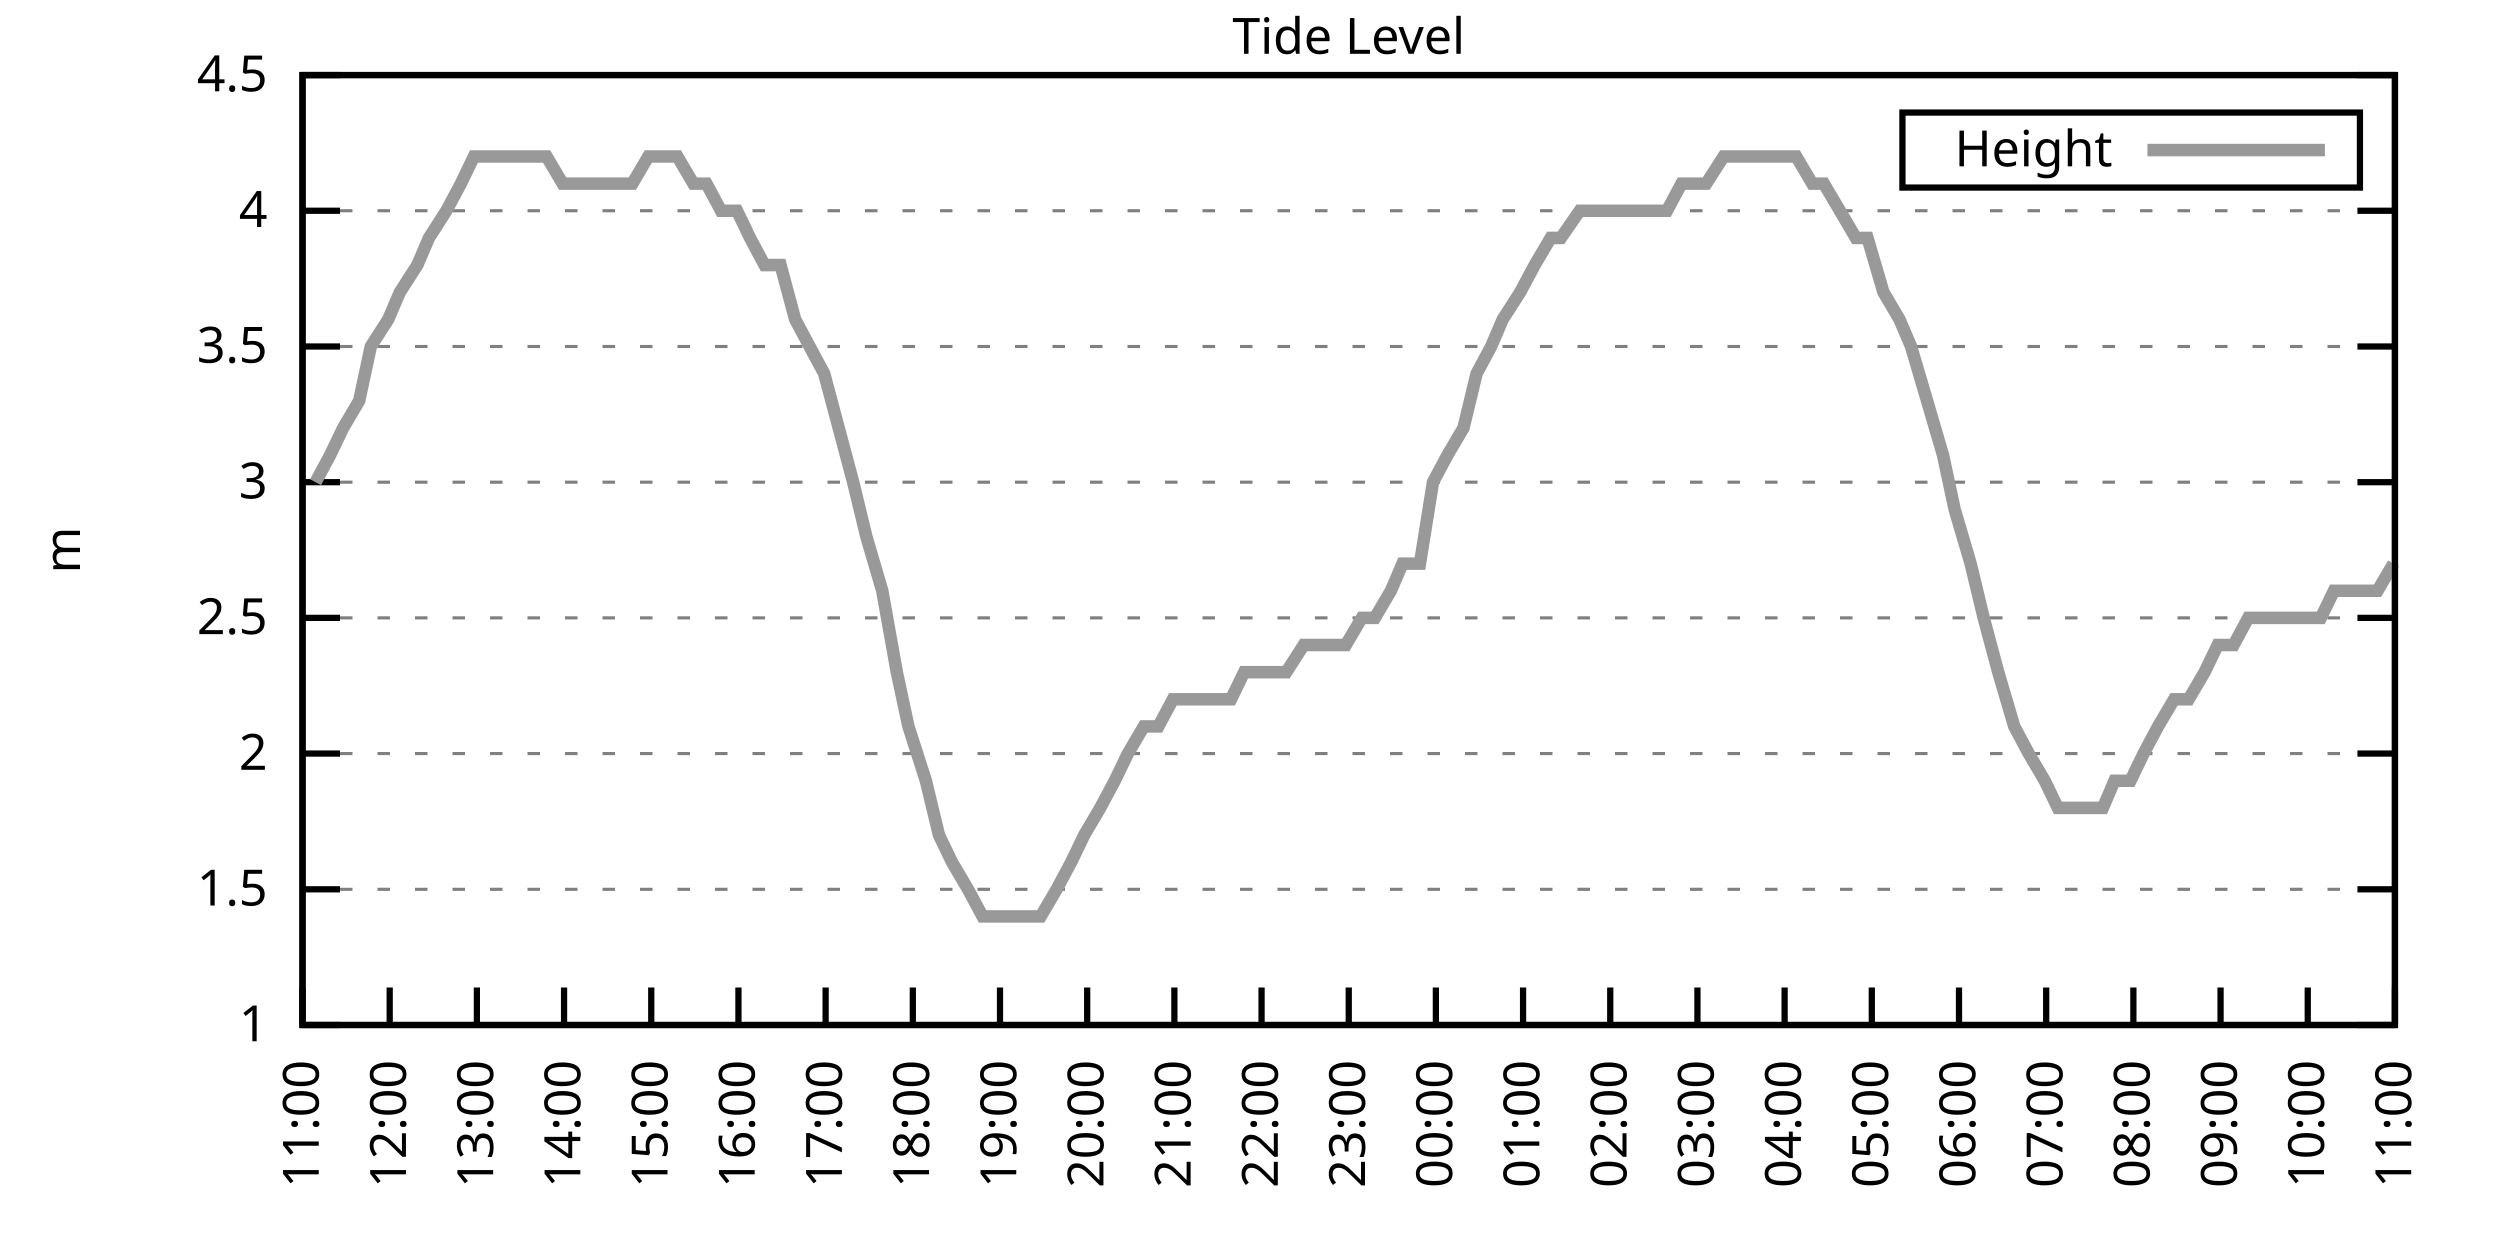
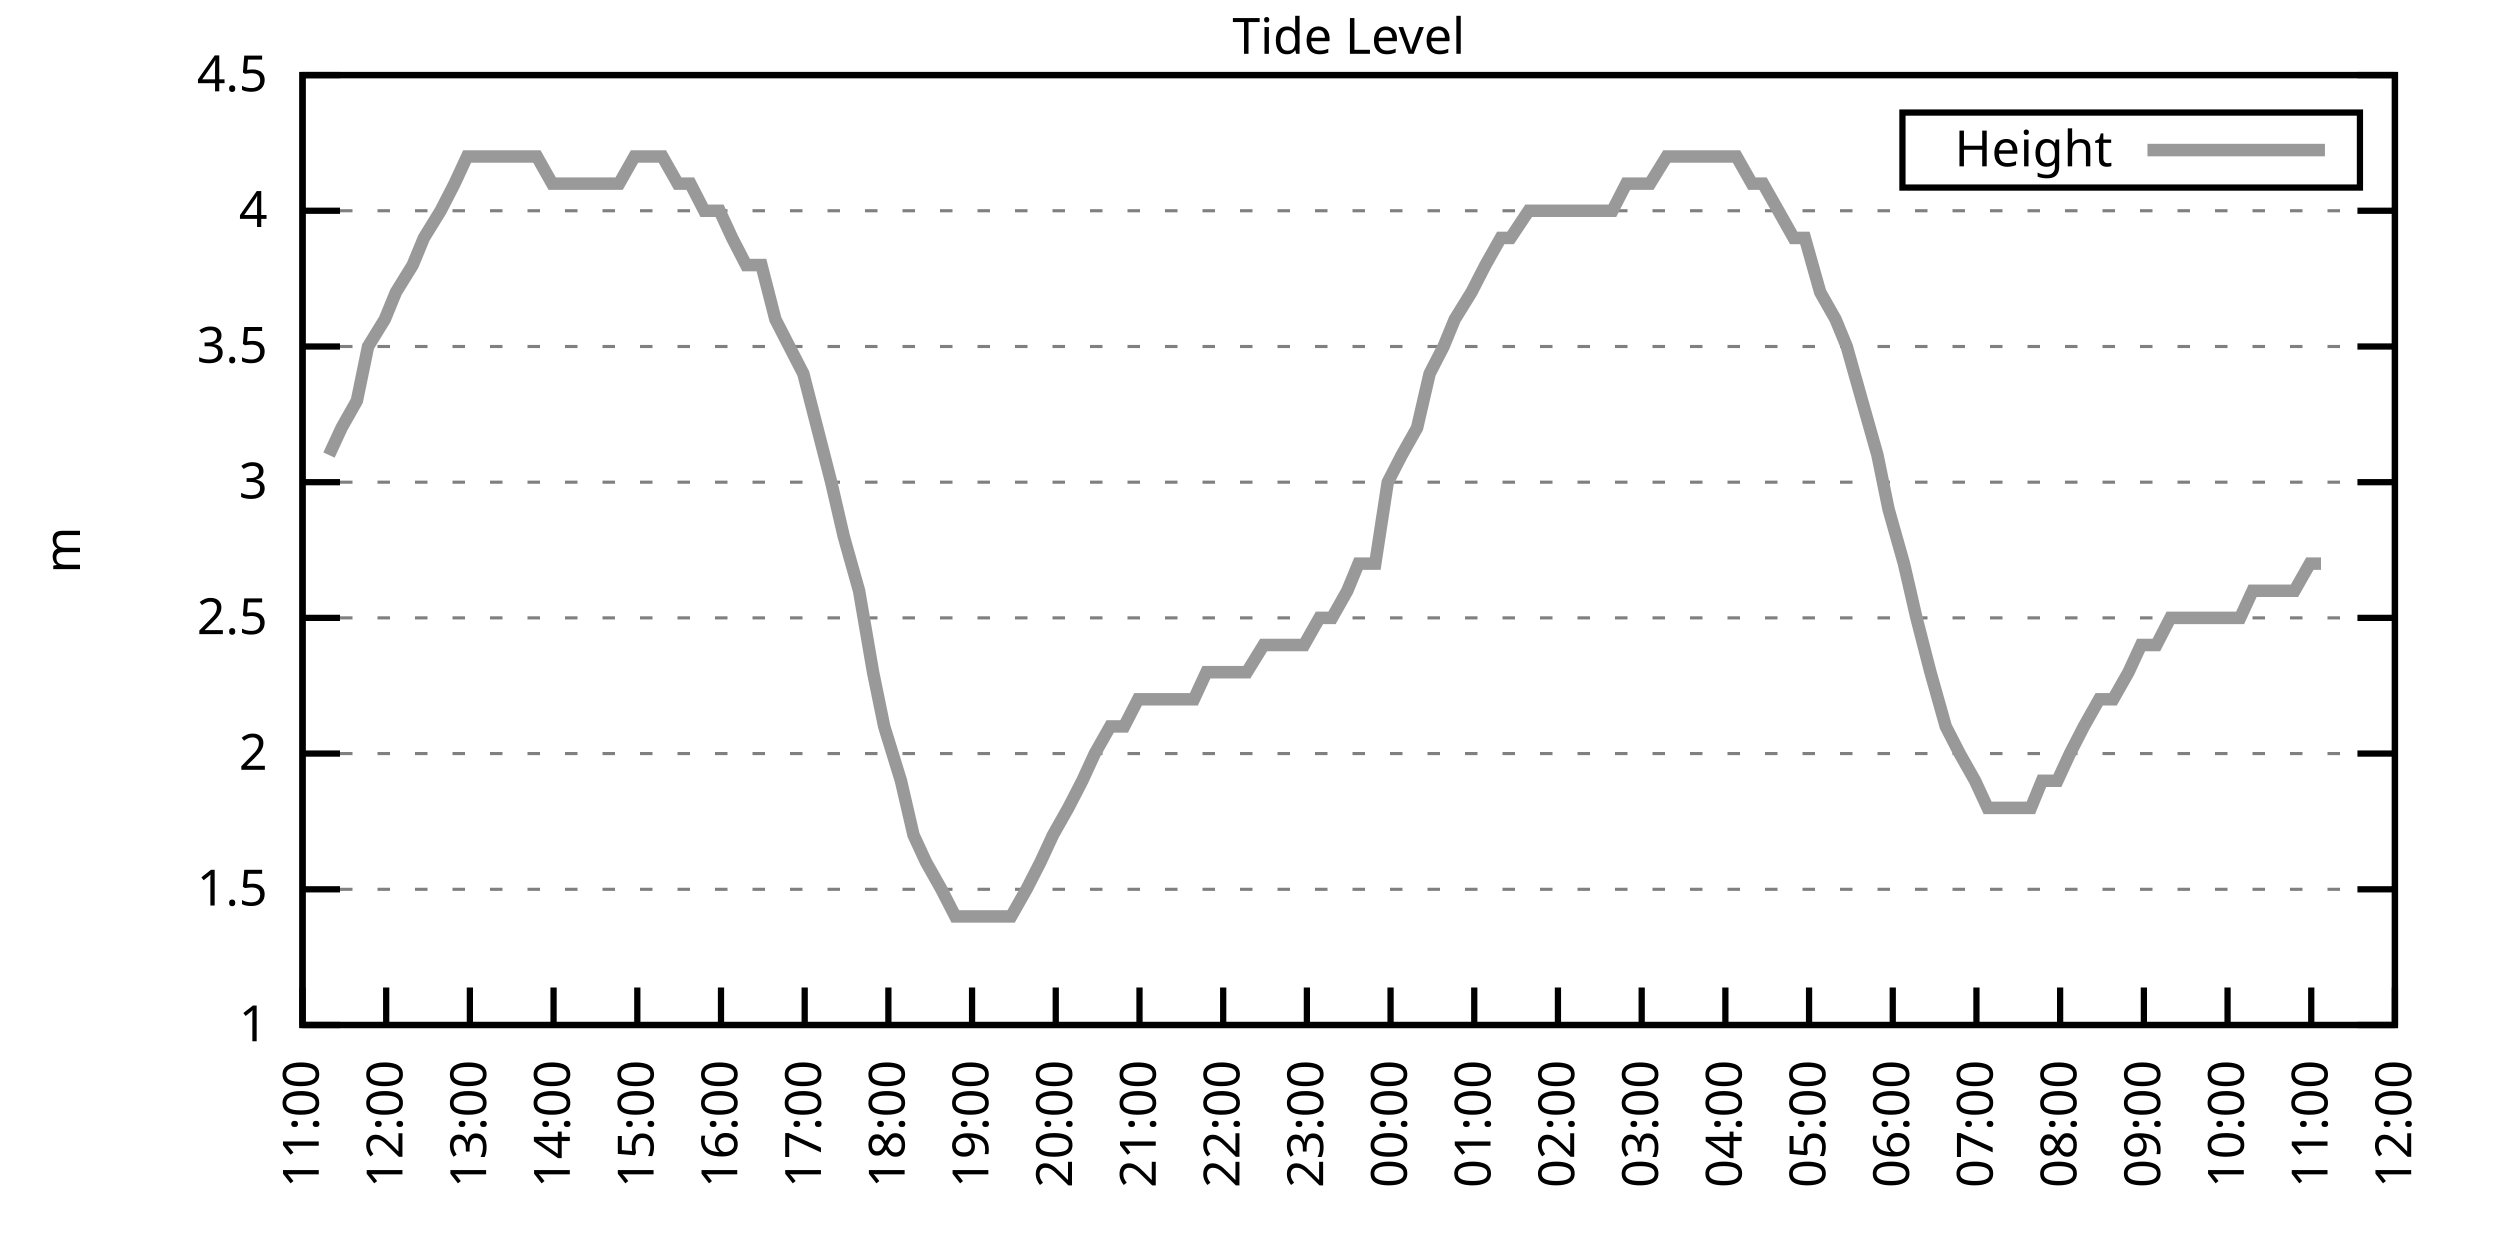
<svg xmlns="http://www.w3.org/2000/svg" xmlns:xlink="http://www.w3.org/1999/xlink" width="400" height="200" viewBox="0 0 400 200">
  <g id="gnuplot_canvas">
    <rect x="0" y="0" width="400" height="200" fill="none" />
    <defs>
      <circle id="gpDot" r="0.5" stroke-width="0.5" stroke="currentColor" />
      <path id="gpPt0" stroke-width="0.333" stroke="currentColor" d="M-1,0 h2 M0,-1 v2" />
      <path id="gpPt1" stroke-width="0.333" stroke="currentColor" d="M-1,-1 L1,1 M1,-1 L-1,1" />
      <path id="gpPt2" stroke-width="0.333" stroke="currentColor" d="M-1,0 L1,0 M0,-1 L0,1 M-1,-1 L1,1 M-1,1 L1,-1" />
      <rect id="gpPt3" stroke-width="0.333" stroke="currentColor" x="-1" y="-1" width="2" height="2" />
      <rect id="gpPt4" stroke-width="0.333" stroke="currentColor" fill="currentColor" x="-1" y="-1" width="2" height="2" />
      <circle id="gpPt5" stroke-width="0.333" stroke="currentColor" cx="0" cy="0" r="1" />
      <use xlink:href="#gpPt5" id="gpPt6" fill="currentColor" stroke="none" />
      <path id="gpPt7" stroke-width="0.333" stroke="currentColor" d="M0,-1.33 L-1.33,0.67 L1.33,0.67 z" />
      <use xlink:href="#gpPt7" id="gpPt8" fill="currentColor" stroke="none" />
      <use xlink:href="#gpPt7" id="gpPt9" stroke="currentColor" transform="rotate(180)" />
      <use xlink:href="#gpPt9" id="gpPt10" fill="currentColor" stroke="none" />
      <use xlink:href="#gpPt3" id="gpPt11" stroke="currentColor" transform="rotate(45)" />
      <use xlink:href="#gpPt11" id="gpPt12" fill="currentColor" stroke="none" />
      <path id="gpPt13" stroke-width="0.333" stroke="currentColor" d="M0,1.330 L1.265,0.411 L0.782,-1.067 L-0.782,-1.076 L-1.265,0.411 z" />
      <use xlink:href="#gpPt13" id="gpPt14" fill="currentColor" stroke="none" />
      <filter id="textbox" filterUnits="objectBoundingBox" x="0" y="0" height="1" width="1">
        <feFlood flood-color="white" flood-opacity="1" result="bgnd" />
        <feComposite in="SourceGraphic" in2="bgnd" operator="atop" />
      </filter>
      <filter id="greybox" filterUnits="objectBoundingBox" x="0" y="0" height="1" width="1">
        <feFlood flood-color="lightgrey" flood-opacity="1" result="grey" />
        <feComposite in="SourceGraphic" in2="grey" operator="atop" />
      </filter>
    </defs>
    <g fill="none" color="white" stroke="currentColor" stroke-width="1.00" stroke-linecap="butt" stroke-linejoin="miter">
</g>
    <g fill="none" color="black" stroke="currentColor" stroke-width="1.00" stroke-linecap="butt" stroke-linejoin="miter">
      <g stroke="none" shape-rendering="crispEdges">
        <polygon fill="rgb(255, 255, 255)" points="48.40,164.00 383.18,164.00 383.18,12.02 48.40,12.02 " />
      </g>
    </g>
    <g fill="none" color="black" stroke="currentColor" stroke-width="1.00" stroke-linecap="butt" stroke-linejoin="miter">
</g>
    <g fill="none" color="black" stroke="black" stroke-width="0.50" stroke-linecap="butt" stroke-linejoin="miter">
</g>
    <g fill="none" color="gray" stroke="currentColor" stroke-width="0.50" stroke-linecap="butt" stroke-linejoin="miter">
      <path stroke="gray" stroke-dasharray="2,4" class="gridline" d="M48.40,164.00 L383.19,164.00  " />
    </g>
    <g fill="none" color="gray" stroke="gray" stroke-width="1.00" stroke-linecap="butt" stroke-linejoin="miter">
</g>
    <g fill="none" color="black" stroke="currentColor" stroke-width="1.00" stroke-linecap="butt" stroke-linejoin="miter">
      <path stroke="black" d="M48.40,164.00 L54.40,164.00 M383.19,164.00 L377.19,164.00  " />
      <g transform="translate(42.80,166.60)" stroke="none" fill="black" font-family="Sans" font-size="8.00" text-anchor="end">
        <text>
          <tspan font-family="Sans"> 1</tspan>
        </text>
      </g>
    </g>
    <g fill="none" color="black" stroke="currentColor" stroke-width="1.00" stroke-linecap="butt" stroke-linejoin="miter">
</g>
    <g fill="none" color="black" stroke="black" stroke-width="0.50" stroke-linecap="butt" stroke-linejoin="miter">
</g>
    <g fill="none" color="gray" stroke="currentColor" stroke-width="0.50" stroke-linecap="butt" stroke-linejoin="miter">
      <path stroke="gray" stroke-dasharray="2,4" class="gridline" d="M48.40,142.29 L383.19,142.29  " />
    </g>
    <g fill="none" color="gray" stroke="gray" stroke-width="1.00" stroke-linecap="butt" stroke-linejoin="miter">
</g>
    <g fill="none" color="black" stroke="currentColor" stroke-width="1.00" stroke-linecap="butt" stroke-linejoin="miter">
      <path stroke="black" d="M48.40,142.29 L54.40,142.29 M383.19,142.29 L377.19,142.29  " />
      <g transform="translate(42.80,144.89)" stroke="none" fill="black" font-family="Sans" font-size="8.00" text-anchor="end">
        <text>
          <tspan font-family="Sans"> 1.5</tspan>
        </text>
      </g>
    </g>
    <g fill="none" color="black" stroke="currentColor" stroke-width="1.00" stroke-linecap="butt" stroke-linejoin="miter">
</g>
    <g fill="none" color="black" stroke="black" stroke-width="0.50" stroke-linecap="butt" stroke-linejoin="miter">
</g>
    <g fill="none" color="gray" stroke="currentColor" stroke-width="0.50" stroke-linecap="butt" stroke-linejoin="miter">
      <path stroke="gray" stroke-dasharray="2,4" class="gridline" d="M48.40,120.57 L383.19,120.57  " />
    </g>
    <g fill="none" color="gray" stroke="gray" stroke-width="1.00" stroke-linecap="butt" stroke-linejoin="miter">
</g>
    <g fill="none" color="black" stroke="currentColor" stroke-width="1.00" stroke-linecap="butt" stroke-linejoin="miter">
      <path stroke="black" d="M48.40,120.57 L54.40,120.57 M383.19,120.57 L377.19,120.57  " />
      <g transform="translate(42.80,123.17)" stroke="none" fill="black" font-family="Sans" font-size="8.00" text-anchor="end">
        <text>
          <tspan font-family="Sans"> 2</tspan>
        </text>
      </g>
    </g>
    <g fill="none" color="black" stroke="currentColor" stroke-width="1.00" stroke-linecap="butt" stroke-linejoin="miter">
</g>
    <g fill="none" color="black" stroke="black" stroke-width="0.50" stroke-linecap="butt" stroke-linejoin="miter">
</g>
    <g fill="none" color="gray" stroke="currentColor" stroke-width="0.50" stroke-linecap="butt" stroke-linejoin="miter">
      <path stroke="gray" stroke-dasharray="2,4" class="gridline" d="M48.40,98.86 L383.19,98.86  " />
    </g>
    <g fill="none" color="gray" stroke="gray" stroke-width="1.00" stroke-linecap="butt" stroke-linejoin="miter">
</g>
    <g fill="none" color="black" stroke="currentColor" stroke-width="1.00" stroke-linecap="butt" stroke-linejoin="miter">
      <path stroke="black" d="M48.40,98.86 L54.40,98.86 M383.19,98.86 L377.19,98.86  " />
      <g transform="translate(42.80,101.46)" stroke="none" fill="black" font-family="Sans" font-size="8.00" text-anchor="end">
        <text>
          <tspan font-family="Sans"> 2.5</tspan>
        </text>
      </g>
    </g>
    <g fill="none" color="black" stroke="currentColor" stroke-width="1.00" stroke-linecap="butt" stroke-linejoin="miter">
</g>
    <g fill="none" color="black" stroke="black" stroke-width="0.50" stroke-linecap="butt" stroke-linejoin="miter">
</g>
    <g fill="none" color="gray" stroke="currentColor" stroke-width="0.50" stroke-linecap="butt" stroke-linejoin="miter">
      <path stroke="gray" stroke-dasharray="2,4" class="gridline" d="M48.40,77.15 L383.19,77.15  " />
    </g>
    <g fill="none" color="gray" stroke="gray" stroke-width="1.00" stroke-linecap="butt" stroke-linejoin="miter">
</g>
    <g fill="none" color="black" stroke="currentColor" stroke-width="1.00" stroke-linecap="butt" stroke-linejoin="miter">
      <path stroke="black" d="M48.40,77.15 L54.40,77.15 M383.19,77.15 L377.19,77.15  " />
      <g transform="translate(42.80,79.75)" stroke="none" fill="black" font-family="Sans" font-size="8.00" text-anchor="end">
        <text>
          <tspan font-family="Sans"> 3</tspan>
        </text>
      </g>
    </g>
    <g fill="none" color="black" stroke="currentColor" stroke-width="1.00" stroke-linecap="butt" stroke-linejoin="miter">
</g>
    <g fill="none" color="black" stroke="black" stroke-width="0.50" stroke-linecap="butt" stroke-linejoin="miter">
</g>
    <g fill="none" color="gray" stroke="currentColor" stroke-width="0.50" stroke-linecap="butt" stroke-linejoin="miter">
      <path stroke="gray" stroke-dasharray="2,4" class="gridline" d="M48.40,55.44 L383.19,55.44  " />
    </g>
    <g fill="none" color="gray" stroke="gray" stroke-width="1.00" stroke-linecap="butt" stroke-linejoin="miter">
</g>
    <g fill="none" color="black" stroke="currentColor" stroke-width="1.00" stroke-linecap="butt" stroke-linejoin="miter">
      <path stroke="black" d="M48.40,55.44 L54.40,55.44 M383.19,55.44 L377.19,55.44  " />
      <g transform="translate(42.80,58.04)" stroke="none" fill="black" font-family="Sans" font-size="8.00" text-anchor="end">
        <text>
          <tspan font-family="Sans"> 3.5</tspan>
        </text>
      </g>
    </g>
    <g fill="none" color="black" stroke="currentColor" stroke-width="1.00" stroke-linecap="butt" stroke-linejoin="miter">
</g>
    <g fill="none" color="black" stroke="black" stroke-width="0.50" stroke-linecap="butt" stroke-linejoin="miter">
</g>
    <g fill="none" color="gray" stroke="currentColor" stroke-width="0.50" stroke-linecap="butt" stroke-linejoin="miter">
      <path stroke="gray" stroke-dasharray="2,4" class="gridline" d="M48.40,33.72 L383.19,33.72  " />
    </g>
    <g fill="none" color="gray" stroke="gray" stroke-width="1.00" stroke-linecap="butt" stroke-linejoin="miter">
</g>
    <g fill="none" color="black" stroke="currentColor" stroke-width="1.00" stroke-linecap="butt" stroke-linejoin="miter">
      <path stroke="black" d="M48.40,33.72 L54.40,33.72 M383.19,33.72 L377.19,33.72  " />
      <g transform="translate(42.80,36.32)" stroke="none" fill="black" font-family="Sans" font-size="8.00" text-anchor="end">
        <text>
          <tspan font-family="Sans"> 4</tspan>
        </text>
      </g>
    </g>
    <g fill="none" color="black" stroke="currentColor" stroke-width="1.00" stroke-linecap="butt" stroke-linejoin="miter">
</g>
    <g fill="none" color="black" stroke="black" stroke-width="0.50" stroke-linecap="butt" stroke-linejoin="miter">
</g>
    <g fill="none" color="gray" stroke="currentColor" stroke-width="0.50" stroke-linecap="butt" stroke-linejoin="miter">
      <path stroke="gray" stroke-dasharray="2,4" class="gridline" d="M48.40,12.01 L383.19,12.01  " />
    </g>
    <g fill="none" color="gray" stroke="gray" stroke-width="1.00" stroke-linecap="butt" stroke-linejoin="miter">
</g>
    <g fill="none" color="black" stroke="currentColor" stroke-width="1.00" stroke-linecap="butt" stroke-linejoin="miter">
      <path stroke="black" d="M48.40,12.01 L54.40,12.01 M383.19,12.01 L377.19,12.01  " />
      <g transform="translate(42.80,14.61)" stroke="none" fill="black" font-family="Sans" font-size="8.00" text-anchor="end">
        <text>
          <tspan font-family="Sans"> 4.5</tspan>
        </text>
      </g>
    </g>
    <g fill="none" color="black" stroke="currentColor" stroke-width="1.00" stroke-linecap="butt" stroke-linejoin="miter">
      <path stroke="black" d="M48.40,164.00 L48.40,158.00  " />
      <g transform="translate(51.00,169.60) rotate(270.00)" stroke="none" fill="black" font-family="Sans" font-size="8.00" text-anchor="end">
        <text>
          <tspan font-family="Sans">11:00</tspan>
        </text>
      </g>
    </g>
    <g fill="none" color="black" stroke="currentColor" stroke-width="1.00" stroke-linecap="butt" stroke-linejoin="miter">
-       <path stroke="black" d="M62.35,164.00 L62.35,158.00  " />
-       <g transform="translate(64.95,169.60) rotate(270.00)" stroke="none" fill="black" font-family="Sans" font-size="8.00" text-anchor="end">
+       <path stroke="black" d="M61.79,164.00 L61.79,158.00  " />
+       <g transform="translate(64.39,169.60) rotate(270.00)" stroke="none" fill="black" font-family="Sans" font-size="8.00" text-anchor="end">
        <text>
          <tspan font-family="Sans">12:00</tspan>
        </text>
      </g>
    </g>
    <g fill="none" color="black" stroke="currentColor" stroke-width="1.00" stroke-linecap="butt" stroke-linejoin="miter">
-       <path stroke="black" d="M76.30,164.00 L76.30,158.00  " />
-       <g transform="translate(78.90,169.60) rotate(270.00)" stroke="none" fill="black" font-family="Sans" font-size="8.00" text-anchor="end">
+       <path stroke="black" d="M75.18,164.00 L75.18,158.00  " />
+       <g transform="translate(77.78,169.60) rotate(270.00)" stroke="none" fill="black" font-family="Sans" font-size="8.00" text-anchor="end">
        <text>
          <tspan font-family="Sans">13:00</tspan>
        </text>
      </g>
    </g>
    <g fill="none" color="black" stroke="currentColor" stroke-width="1.00" stroke-linecap="butt" stroke-linejoin="miter">
-       <path stroke="black" d="M90.25,164.00 L90.25,158.00  " />
-       <g transform="translate(92.85,169.60) rotate(270.00)" stroke="none" fill="black" font-family="Sans" font-size="8.00" text-anchor="end">
+       <path stroke="black" d="M88.57,164.00 L88.57,158.00  " />
+       <g transform="translate(91.17,169.60) rotate(270.00)" stroke="none" fill="black" font-family="Sans" font-size="8.00" text-anchor="end">
        <text>
          <tspan font-family="Sans">14:00</tspan>
        </text>
      </g>
    </g>
    <g fill="none" color="black" stroke="currentColor" stroke-width="1.00" stroke-linecap="butt" stroke-linejoin="miter">
-       <path stroke="black" d="M104.20,164.00 L104.20,158.00  " />
-       <g transform="translate(106.80,169.60) rotate(270.00)" stroke="none" fill="black" font-family="Sans" font-size="8.00" text-anchor="end">
+       <path stroke="black" d="M101.97,164.00 L101.97,158.00  " />
+       <g transform="translate(104.57,169.60) rotate(270.00)" stroke="none" fill="black" font-family="Sans" font-size="8.00" text-anchor="end">
        <text>
          <tspan font-family="Sans">15:00</tspan>
        </text>
      </g>
    </g>
    <g fill="none" color="black" stroke="currentColor" stroke-width="1.00" stroke-linecap="butt" stroke-linejoin="miter">
-       <path stroke="black" d="M118.15,164.00 L118.15,158.00  " />
-       <g transform="translate(120.75,169.60) rotate(270.00)" stroke="none" fill="black" font-family="Sans" font-size="8.00" text-anchor="end">
+       <path stroke="black" d="M115.36,164.00 L115.36,158.00  " />
+       <g transform="translate(117.96,169.60) rotate(270.00)" stroke="none" fill="black" font-family="Sans" font-size="8.00" text-anchor="end">
        <text>
          <tspan font-family="Sans">16:00</tspan>
        </text>
      </g>
    </g>
    <g fill="none" color="black" stroke="currentColor" stroke-width="1.00" stroke-linecap="butt" stroke-linejoin="miter">
-       <path stroke="black" d="M132.10,164.00 L132.10,158.00  " />
-       <g transform="translate(134.70,169.60) rotate(270.00)" stroke="none" fill="black" font-family="Sans" font-size="8.00" text-anchor="end">
+       <path stroke="black" d="M128.75,164.00 L128.75,158.00  " />
+       <g transform="translate(131.35,169.60) rotate(270.00)" stroke="none" fill="black" font-family="Sans" font-size="8.00" text-anchor="end">
        <text>
          <tspan font-family="Sans">17:00</tspan>
        </text>
      </g>
    </g>
    <g fill="none" color="black" stroke="currentColor" stroke-width="1.00" stroke-linecap="butt" stroke-linejoin="miter">
-       <path stroke="black" d="M146.05,164.00 L146.05,158.00  " />
-       <g transform="translate(148.65,169.60) rotate(270.00)" stroke="none" fill="black" font-family="Sans" font-size="8.00" text-anchor="end">
+       <path stroke="black" d="M142.14,164.00 L142.14,158.00  " />
+       <g transform="translate(144.74,169.60) rotate(270.00)" stroke="none" fill="black" font-family="Sans" font-size="8.00" text-anchor="end">
        <text>
          <tspan font-family="Sans">18:00</tspan>
        </text>
      </g>
    </g>
    <g fill="none" color="black" stroke="currentColor" stroke-width="1.00" stroke-linecap="butt" stroke-linejoin="miter">
-       <path stroke="black" d="M160.00,164.00 L160.00,158.00  " />
-       <g transform="translate(162.60,169.60) rotate(270.00)" stroke="none" fill="black" font-family="Sans" font-size="8.00" text-anchor="end">
+       <path stroke="black" d="M155.53,164.00 L155.53,158.00  " />
+       <g transform="translate(158.13,169.60) rotate(270.00)" stroke="none" fill="black" font-family="Sans" font-size="8.00" text-anchor="end">
        <text>
          <tspan font-family="Sans">19:00</tspan>
        </text>
      </g>
    </g>
    <g fill="none" color="black" stroke="currentColor" stroke-width="1.00" stroke-linecap="butt" stroke-linejoin="miter">
-       <path stroke="black" d="M173.95,164.00 L173.95,158.00  " />
-       <g transform="translate(176.55,169.60) rotate(270.00)" stroke="none" fill="black" font-family="Sans" font-size="8.00" text-anchor="end">
+       <path stroke="black" d="M168.92,164.00 L168.92,158.00  " />
+       <g transform="translate(171.52,169.60) rotate(270.00)" stroke="none" fill="black" font-family="Sans" font-size="8.00" text-anchor="end">
        <text>
          <tspan font-family="Sans">20:00</tspan>
        </text>
      </g>
    </g>
    <g fill="none" color="black" stroke="currentColor" stroke-width="1.00" stroke-linecap="butt" stroke-linejoin="miter">
-       <path stroke="black" d="M187.90,164.00 L187.90,158.00  " />
-       <g transform="translate(190.50,169.60) rotate(270.00)" stroke="none" fill="black" font-family="Sans" font-size="8.00" text-anchor="end">
+       <path stroke="black" d="M182.32,164.00 L182.32,158.00  " />
+       <g transform="translate(184.92,169.60) rotate(270.00)" stroke="none" fill="black" font-family="Sans" font-size="8.00" text-anchor="end">
        <text>
          <tspan font-family="Sans">21:00</tspan>
        </text>
      </g>
    </g>
    <g fill="none" color="black" stroke="currentColor" stroke-width="1.00" stroke-linecap="butt" stroke-linejoin="miter">
-       <path stroke="black" d="M201.85,164.00 L201.85,158.00  " />
-       <g transform="translate(204.45,169.60) rotate(270.00)" stroke="none" fill="black" font-family="Sans" font-size="8.00" text-anchor="end">
+       <path stroke="black" d="M195.71,164.00 L195.71,158.00  " />
+       <g transform="translate(198.31,169.60) rotate(270.00)" stroke="none" fill="black" font-family="Sans" font-size="8.00" text-anchor="end">
        <text>
          <tspan font-family="Sans">22:00</tspan>
        </text>
      </g>
    </g>
    <g fill="none" color="black" stroke="currentColor" stroke-width="1.00" stroke-linecap="butt" stroke-linejoin="miter">
-       <path stroke="black" d="M215.80,164.00 L215.80,158.00  " />
-       <g transform="translate(218.40,169.60) rotate(270.00)" stroke="none" fill="black" font-family="Sans" font-size="8.00" text-anchor="end">
+       <path stroke="black" d="M209.10,164.00 L209.10,158.00  " />
+       <g transform="translate(211.70,169.60) rotate(270.00)" stroke="none" fill="black" font-family="Sans" font-size="8.00" text-anchor="end">
        <text>
          <tspan font-family="Sans">23:00</tspan>
        </text>
      </g>
    </g>
    <g fill="none" color="black" stroke="currentColor" stroke-width="1.00" stroke-linecap="butt" stroke-linejoin="miter">
-       <path stroke="black" d="M229.74,164.00 L229.74,158.00  " />
-       <g transform="translate(232.34,169.60) rotate(270.00)" stroke="none" fill="black" font-family="Sans" font-size="8.00" text-anchor="end">
+       <path stroke="black" d="M222.49,164.00 L222.49,158.00  " />
+       <g transform="translate(225.09,169.60) rotate(270.00)" stroke="none" fill="black" font-family="Sans" font-size="8.00" text-anchor="end">
        <text>
          <tspan font-family="Sans">00:00</tspan>
        </text>
      </g>
    </g>
    <g fill="none" color="black" stroke="currentColor" stroke-width="1.00" stroke-linecap="butt" stroke-linejoin="miter">
-       <path stroke="black" d="M243.69,164.00 L243.69,158.00  " />
-       <g transform="translate(246.29,169.60) rotate(270.00)" stroke="none" fill="black" font-family="Sans" font-size="8.00" text-anchor="end">
+       <path stroke="black" d="M235.88,164.00 L235.88,158.00  " />
+       <g transform="translate(238.48,169.60) rotate(270.00)" stroke="none" fill="black" font-family="Sans" font-size="8.00" text-anchor="end">
        <text>
          <tspan font-family="Sans">01:00</tspan>
        </text>
      </g>
    </g>
    <g fill="none" color="black" stroke="currentColor" stroke-width="1.00" stroke-linecap="butt" stroke-linejoin="miter">
-       <path stroke="black" d="M257.64,164.00 L257.64,158.00  " />
-       <g transform="translate(260.24,169.60) rotate(270.00)" stroke="none" fill="black" font-family="Sans" font-size="8.00" text-anchor="end">
+       <path stroke="black" d="M249.27,164.00 L249.27,158.00  " />
+       <g transform="translate(251.87,169.60) rotate(270.00)" stroke="none" fill="black" font-family="Sans" font-size="8.00" text-anchor="end">
        <text>
          <tspan font-family="Sans">02:00</tspan>
        </text>
      </g>
    </g>
    <g fill="none" color="black" stroke="currentColor" stroke-width="1.00" stroke-linecap="butt" stroke-linejoin="miter">
-       <path stroke="black" d="M271.59,164.00 L271.59,158.00  " />
-       <g transform="translate(274.19,169.60) rotate(270.00)" stroke="none" fill="black" font-family="Sans" font-size="8.00" text-anchor="end">
+       <path stroke="black" d="M262.67,164.00 L262.67,158.00  " />
+       <g transform="translate(265.27,169.60) rotate(270.00)" stroke="none" fill="black" font-family="Sans" font-size="8.00" text-anchor="end">
        <text>
          <tspan font-family="Sans">03:00</tspan>
        </text>
      </g>
    </g>
    <g fill="none" color="black" stroke="currentColor" stroke-width="1.00" stroke-linecap="butt" stroke-linejoin="miter">
-       <path stroke="black" d="M285.54,164.00 L285.54,158.00  " />
-       <g transform="translate(288.14,169.60) rotate(270.00)" stroke="none" fill="black" font-family="Sans" font-size="8.00" text-anchor="end">
+       <path stroke="black" d="M276.06,164.00 L276.06,158.00  " />
+       <g transform="translate(278.66,169.60) rotate(270.00)" stroke="none" fill="black" font-family="Sans" font-size="8.00" text-anchor="end">
        <text>
          <tspan font-family="Sans">04:00</tspan>
        </text>
      </g>
    </g>
    <g fill="none" color="black" stroke="currentColor" stroke-width="1.00" stroke-linecap="butt" stroke-linejoin="miter">
-       <path stroke="black" d="M299.49,164.00 L299.49,158.00  " />
-       <g transform="translate(302.09,169.60) rotate(270.00)" stroke="none" fill="black" font-family="Sans" font-size="8.00" text-anchor="end">
+       <path stroke="black" d="M289.45,164.00 L289.45,158.00  " />
+       <g transform="translate(292.05,169.60) rotate(270.00)" stroke="none" fill="black" font-family="Sans" font-size="8.00" text-anchor="end">
        <text>
          <tspan font-family="Sans">05:00</tspan>
        </text>
      </g>
    </g>
    <g fill="none" color="black" stroke="currentColor" stroke-width="1.00" stroke-linecap="butt" stroke-linejoin="miter">
-       <path stroke="black" d="M313.44,164.00 L313.44,158.00  " />
-       <g transform="translate(316.04,169.60) rotate(270.00)" stroke="none" fill="black" font-family="Sans" font-size="8.00" text-anchor="end">
+       <path stroke="black" d="M302.84,164.00 L302.84,158.00  " />
+       <g transform="translate(305.44,169.60) rotate(270.00)" stroke="none" fill="black" font-family="Sans" font-size="8.00" text-anchor="end">
        <text>
          <tspan font-family="Sans">06:00</tspan>
        </text>
      </g>
    </g>
    <g fill="none" color="black" stroke="currentColor" stroke-width="1.00" stroke-linecap="butt" stroke-linejoin="miter">
-       <path stroke="black" d="M327.39,164.00 L327.39,158.00  " />
-       <g transform="translate(329.99,169.60) rotate(270.00)" stroke="none" fill="black" font-family="Sans" font-size="8.00" text-anchor="end">
+       <path stroke="black" d="M316.23,164.00 L316.23,158.00  " />
+       <g transform="translate(318.83,169.60) rotate(270.00)" stroke="none" fill="black" font-family="Sans" font-size="8.00" text-anchor="end">
        <text>
          <tspan font-family="Sans">07:00</tspan>
        </text>
      </g>
    </g>
    <g fill="none" color="black" stroke="currentColor" stroke-width="1.00" stroke-linecap="butt" stroke-linejoin="miter">
-       <path stroke="black" d="M341.34,164.00 L341.34,158.00  " />
-       <g transform="translate(343.94,169.60) rotate(270.00)" stroke="none" fill="black" font-family="Sans" font-size="8.00" text-anchor="end">
+       <path stroke="black" d="M329.62,164.00 L329.62,158.00  " />
+       <g transform="translate(332.22,169.60) rotate(270.00)" stroke="none" fill="black" font-family="Sans" font-size="8.00" text-anchor="end">
        <text>
          <tspan font-family="Sans">08:00</tspan>
        </text>
      </g>
    </g>
    <g fill="none" color="black" stroke="currentColor" stroke-width="1.00" stroke-linecap="butt" stroke-linejoin="miter">
-       <path stroke="black" d="M355.29,164.00 L355.29,158.00  " />
-       <g transform="translate(357.89,169.60) rotate(270.00)" stroke="none" fill="black" font-family="Sans" font-size="8.00" text-anchor="end">
+       <path stroke="black" d="M343.02,164.00 L343.02,158.00  " />
+       <g transform="translate(345.62,169.60) rotate(270.00)" stroke="none" fill="black" font-family="Sans" font-size="8.00" text-anchor="end">
        <text>
          <tspan font-family="Sans">09:00</tspan>
        </text>
      </g>
    </g>
    <g fill="none" color="black" stroke="currentColor" stroke-width="1.00" stroke-linecap="butt" stroke-linejoin="miter">
-       <path stroke="black" d="M369.24,164.00 L369.24,158.00  " />
-       <g transform="translate(371.84,169.60) rotate(270.00)" stroke="none" fill="black" font-family="Sans" font-size="8.00" text-anchor="end">
+       <path stroke="black" d="M356.41,164.00 L356.41,158.00  " />
+       <g transform="translate(359.01,169.60) rotate(270.00)" stroke="none" fill="black" font-family="Sans" font-size="8.00" text-anchor="end">
        <text>
          <tspan font-family="Sans">10:00</tspan>
+         </text>
+       </g>
+     </g>
+     <g fill="none" color="black" stroke="currentColor" stroke-width="1.00" stroke-linecap="butt" stroke-linejoin="miter">
+       <path stroke="black" d="M369.80,164.00 L369.80,158.00  " />
+       <g transform="translate(372.40,169.60) rotate(270.00)" stroke="none" fill="black" font-family="Sans" font-size="8.00" text-anchor="end">
+         <text>
+           <tspan font-family="Sans">11:00</tspan>
        </text>
      </g>
    </g>
    <g fill="none" color="black" stroke="currentColor" stroke-width="1.00" stroke-linecap="butt" stroke-linejoin="miter">
      <path stroke="black" d="M383.19,164.00 L383.19,158.00  " />
      <g transform="translate(385.79,169.60) rotate(270.00)" stroke="none" fill="black" font-family="Sans" font-size="8.00" text-anchor="end">
        <text>
-           <tspan font-family="Sans">11:00</tspan>
+           <tspan font-family="Sans">12:00</tspan>
        </text>
      </g>
    </g>
    <g fill="none" color="black" stroke="currentColor" stroke-width="1.00" stroke-linecap="butt" stroke-linejoin="miter">
</g>
    <g fill="none" color="black" stroke="currentColor" stroke-width="1.00" stroke-linecap="butt" stroke-linejoin="miter">
      <path stroke="black" d="M48.40,12.01 L48.40,164.00 L383.19,164.00 L383.19,12.01 L48.40,12.01 Z  " />
    </g>
    <g fill="none" color="black" stroke="currentColor" stroke-width="1.00" stroke-linecap="butt" stroke-linejoin="miter">
</g>
    <g fill="none" color="black" stroke="currentColor" stroke-width="1.00" stroke-linecap="butt" stroke-linejoin="miter">
      <path stroke="black" d="M304.39,30.01 L304.39,18.01 L377.59,18.01 L377.59,30.01 L304.39,30.01 Z  " />
    </g>
    <g id="Tide_level_plot_1">
      <g fill="none" color="white" stroke="black" stroke-width="2.00" stroke-linecap="butt" stroke-linejoin="miter">
</g>
      <g fill="none" color="black" stroke="currentColor" stroke-width="2.00" stroke-linecap="butt" stroke-linejoin="miter">
        <g transform="translate(337.99,26.61)" stroke="none" fill="black" font-family="Sans" font-size="8.00" text-anchor="end">
          <text>
            <tspan font-family="Sans">Height</tspan>
          </text>
        </g>
      </g>
      <g fill="none" color="black" stroke="currentColor" stroke-width="2.00" stroke-linecap="butt" stroke-linejoin="miter">
-         <path stroke="rgb(153, 153, 153)" d="M343.59,24.01 L371.99,24.01 M50.49,77.15 L52.82,72.81 L54.91,68.46 L57.47,64.12 L59.33,55.44 L62.12,51.09   L63.98,46.75 L66.77,42.41 L68.63,38.07 L71.42,33.72 L73.74,29.38 L75.83,25.04 L77.93,25.04 L80.48,25.04   L83.04,25.04 L85.37,25.04 L87.46,25.04 L90.02,29.38 L92.11,29.38 L94.67,29.38 L96.53,29.38 L99.32,29.38   L101.18,29.38 L103.73,25.04 L106.29,25.04 L108.38,25.04 L110.94,29.38 L113.03,29.38 L115.36,33.72 L117.92,33.72   L120.01,38.07 L122.33,42.41 L124.89,42.41 L127.22,51.09 L129.54,55.44 L131.87,59.78 L134.19,68.46 L136.51,77.15   L138.61,85.83 L141.16,94.52 L143.49,107.55 L145.35,116.23 L148.14,124.92 L150.23,133.60 L152.32,137.94 L154.88,142.29   L157.21,146.63 L159.30,146.63 L162.09,146.63 L164.18,146.63 L166.51,146.63 L169.06,142.29 L171.39,137.94 L173.48,133.60   L176.04,129.26 L178.36,124.92 L180.46,120.57 L183.01,116.23 L185.34,116.23 L187.66,111.89 L189.76,111.89 L192.08,111.89   L194.64,111.89 L196.96,111.89 L199.06,107.55 L201.38,107.55 L203.94,107.55 L205.80,107.55 L208.59,103.20 L210.45,103.20   L213.24,103.20 L215.33,103.20 L217.89,98.86 L219.98,98.86 L222.54,94.52 L224.40,90.18 L227.19,90.18 L229.28,77.15   L231.60,72.81 L234.16,68.46 L236.25,59.78 L238.58,55.44 L240.44,51.09 L243.23,46.75 L245.55,42.41 L248.11,38.07   L249.74,38.07 L252.76,33.72 L255.09,33.72 L257.41,33.72 L259.74,33.72 L261.60,33.72 L263.92,33.72 L266.71,33.72   L269.04,29.38 L271.36,29.38 L272.99,29.38 L275.78,25.04 L278.34,25.04 L280.66,25.04 L282.99,25.04 L284.85,25.04   L287.40,25.04 L289.96,29.38 L291.82,29.38 L294.38,33.72 L296.94,38.07 L298.80,38.07 L301.35,46.75 L303.91,51.09   L305.77,55.44 L308.33,64.12 L310.88,72.81 L312.74,81.49 L315.30,90.18 L317.39,98.86 L319.72,107.55 L322.28,116.23   L324.60,120.57 L327.16,124.92 L329.25,129.26 L331.81,129.26 L334.13,129.26 L336.46,129.26 L338.32,124.92 L340.88,124.92   L342.97,120.57 L345.29,116.23 L347.85,111.89 L350.18,111.89 L352.73,107.55 L354.83,103.20 L357.38,103.20 L359.71,98.86   L362.03,98.86 L364.36,98.86 L366.45,98.86 L368.78,98.86 L371.33,98.86 L373.43,94.52 L375.98,94.52 L378.31,94.52   L380.40,94.52 L382.96,90.18  " />
+         <path stroke="rgb(153, 153, 153)" d="M343.59,24.01 L371.99,24.01 M52.64,72.81 L54.65,68.46 L57.10,64.12 L58.89,55.44 L61.57,51.09 L63.35,46.75   L66.03,42.41 L67.82,38.07 L70.50,33.72 L72.73,29.38 L74.74,25.04 L76.75,25.04 L79.20,25.04 L81.66,25.04   L83.89,25.04 L85.90,25.04 L88.35,29.38 L90.36,29.38 L92.82,29.38 L94.60,29.38 L97.28,29.38 L99.06,29.38   L101.52,25.04 L103.98,25.04 L105.98,25.04 L108.44,29.38 L110.45,29.38 L112.68,33.72 L115.13,33.72 L117.14,38.07   L119.38,42.41 L121.83,42.41 L124.06,51.09 L126.29,55.44 L128.53,59.78 L130.76,68.46 L132.99,77.15 L135.00,85.83   L137.45,94.52 L139.69,107.55 L141.47,116.23 L144.15,124.92 L146.16,133.60 L148.17,137.94 L150.62,142.29 L152.85,146.63   L154.86,146.63 L157.54,146.63 L159.55,146.63 L161.78,146.63 L164.24,142.29 L166.47,137.94 L168.48,133.60 L170.93,129.26   L173.17,124.92 L175.17,120.57 L177.63,116.23 L179.86,116.23 L182.09,111.89 L184.10,111.89 L186.33,111.89 L188.79,111.89   L191.02,111.89 L193.03,107.55 L195.26,107.55 L197.72,107.55 L199.50,107.55 L202.18,103.20 L203.97,103.20 L206.64,103.20   L208.65,103.20 L211.11,98.86 L213.12,98.86 L215.57,94.52 L217.36,90.18 L220.04,90.18 L222.04,77.15 L224.28,72.81   L226.73,68.46 L228.74,59.78 L230.97,55.44 L232.76,51.09 L235.44,46.75 L237.67,42.41 L240.12,38.07 L241.69,38.07   L244.59,33.72 L246.82,33.72 L249.05,33.72 L251.28,33.72 L253.07,33.72 L255.30,33.72 L257.98,33.72 L260.21,29.38   L262.44,29.38 L264.00,29.38 L266.68,25.04 L269.14,25.04 L271.37,25.04 L273.60,25.04 L275.39,25.04 L277.84,25.04   L280.30,29.38 L282.08,29.38 L284.54,33.72 L286.99,38.07 L288.78,38.07 L291.23,46.75 L293.69,51.09 L295.48,55.44   L297.93,64.12 L300.39,72.81 L302.17,81.49 L304.63,90.18 L306.63,98.86 L308.87,107.55 L311.32,116.23 L313.55,120.57   L316.01,124.92 L318.02,129.26 L320.47,129.26 L322.70,129.26 L324.94,129.26 L326.72,124.92 L329.18,124.92 L331.19,120.57   L333.42,116.23 L335.87,111.89 L338.10,111.89 L340.56,107.55 L342.57,103.20 L345.02,103.20 L347.26,98.86 L349.49,98.86   L351.72,98.86 L353.73,98.86 L355.96,98.86 L358.42,98.86 L360.42,94.52 L362.88,94.52 L365.11,94.52 L367.12,94.52   L369.58,90.18 L371.36,90.18  " />
      </g>
    </g>
    <g fill="none" color="black" stroke="currentColor" stroke-width="2.00" stroke-linecap="butt" stroke-linejoin="miter">
</g>
    <g fill="none" color="black" stroke="black" stroke-width="1.00" stroke-linecap="butt" stroke-linejoin="miter">
</g>
    <g fill="none" color="black" stroke="currentColor" stroke-width="1.00" stroke-linecap="butt" stroke-linejoin="miter">
      <path stroke="black" d="M48.40,12.01 L48.40,164.00 L383.19,164.00 L383.19,12.01 L48.40,12.01 Z  " />
      <g transform="translate(12.80,88.01) rotate(270.00)" stroke="none" fill="black" font-family="Sans" font-size="8.00" text-anchor="middle">
        <text>
          <tspan font-family="Sans">m</tspan>
        </text>
      </g>
    </g>
    <g fill="none" color="black" stroke="currentColor" stroke-width="1.00" stroke-linecap="butt" stroke-linejoin="miter">
</g>
    <g fill="none" color="black" stroke="currentColor" stroke-width="1.00" stroke-linecap="butt" stroke-linejoin="miter">
      <g transform="translate(215.79,8.61)" stroke="none" fill="black" font-family="Sans" font-size="8.00" text-anchor="middle">
        <text>
          <tspan font-family="Sans">Tide Level</tspan>
        </text>
      </g>
    </g>
    <g fill="none" color="black" stroke="currentColor" stroke-width="1.00" stroke-linecap="butt" stroke-linejoin="miter">
</g>
  </g>
</svg>
